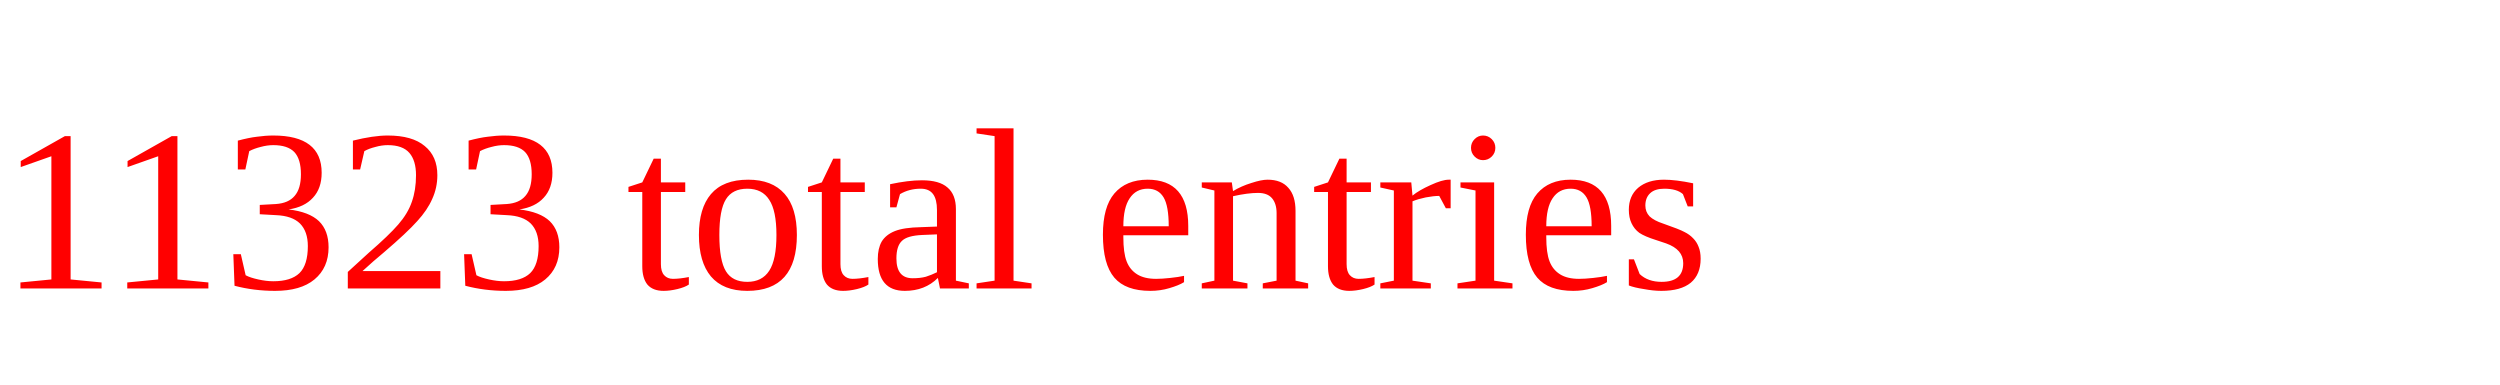
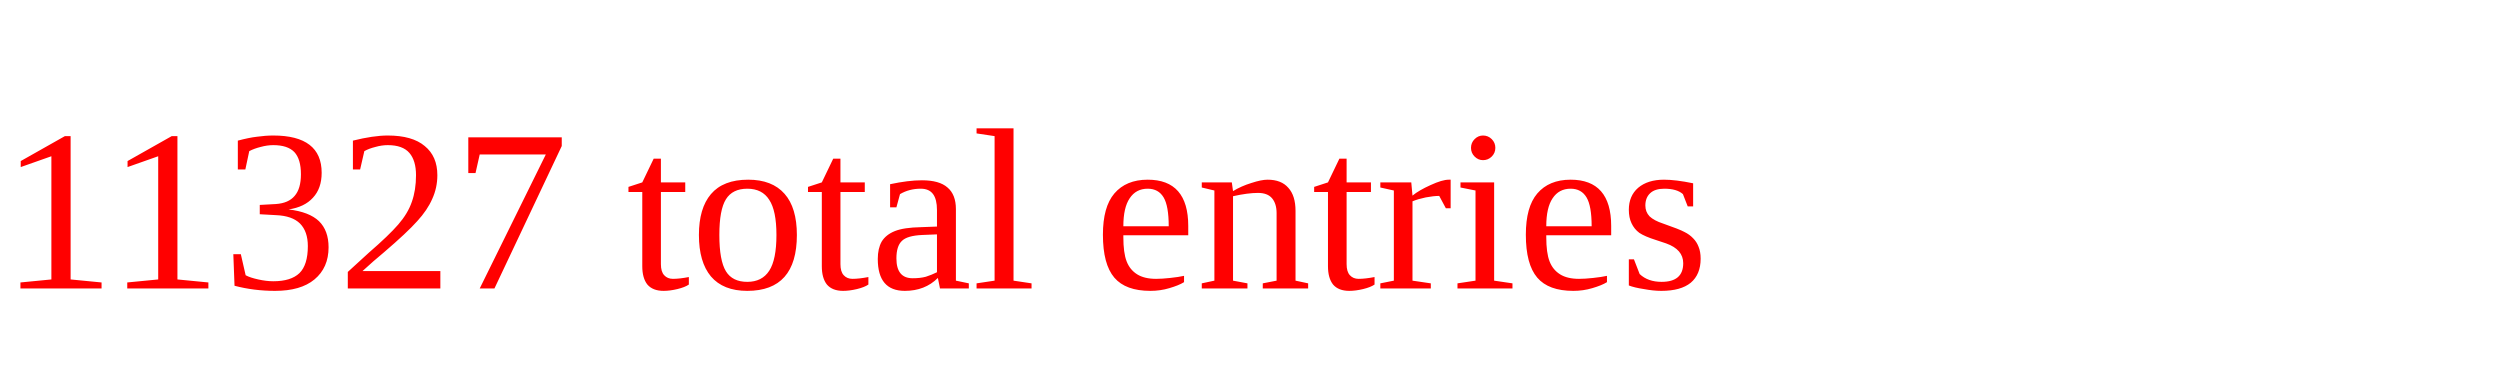
<svg xmlns="http://www.w3.org/2000/svg" height="20" width="130" version="1.1">
-   <text x="0" y="15" fill="red">11323 total entries</text>
+   <text x="0" y="15" fill="red">11327 total entries</text>
</svg>
